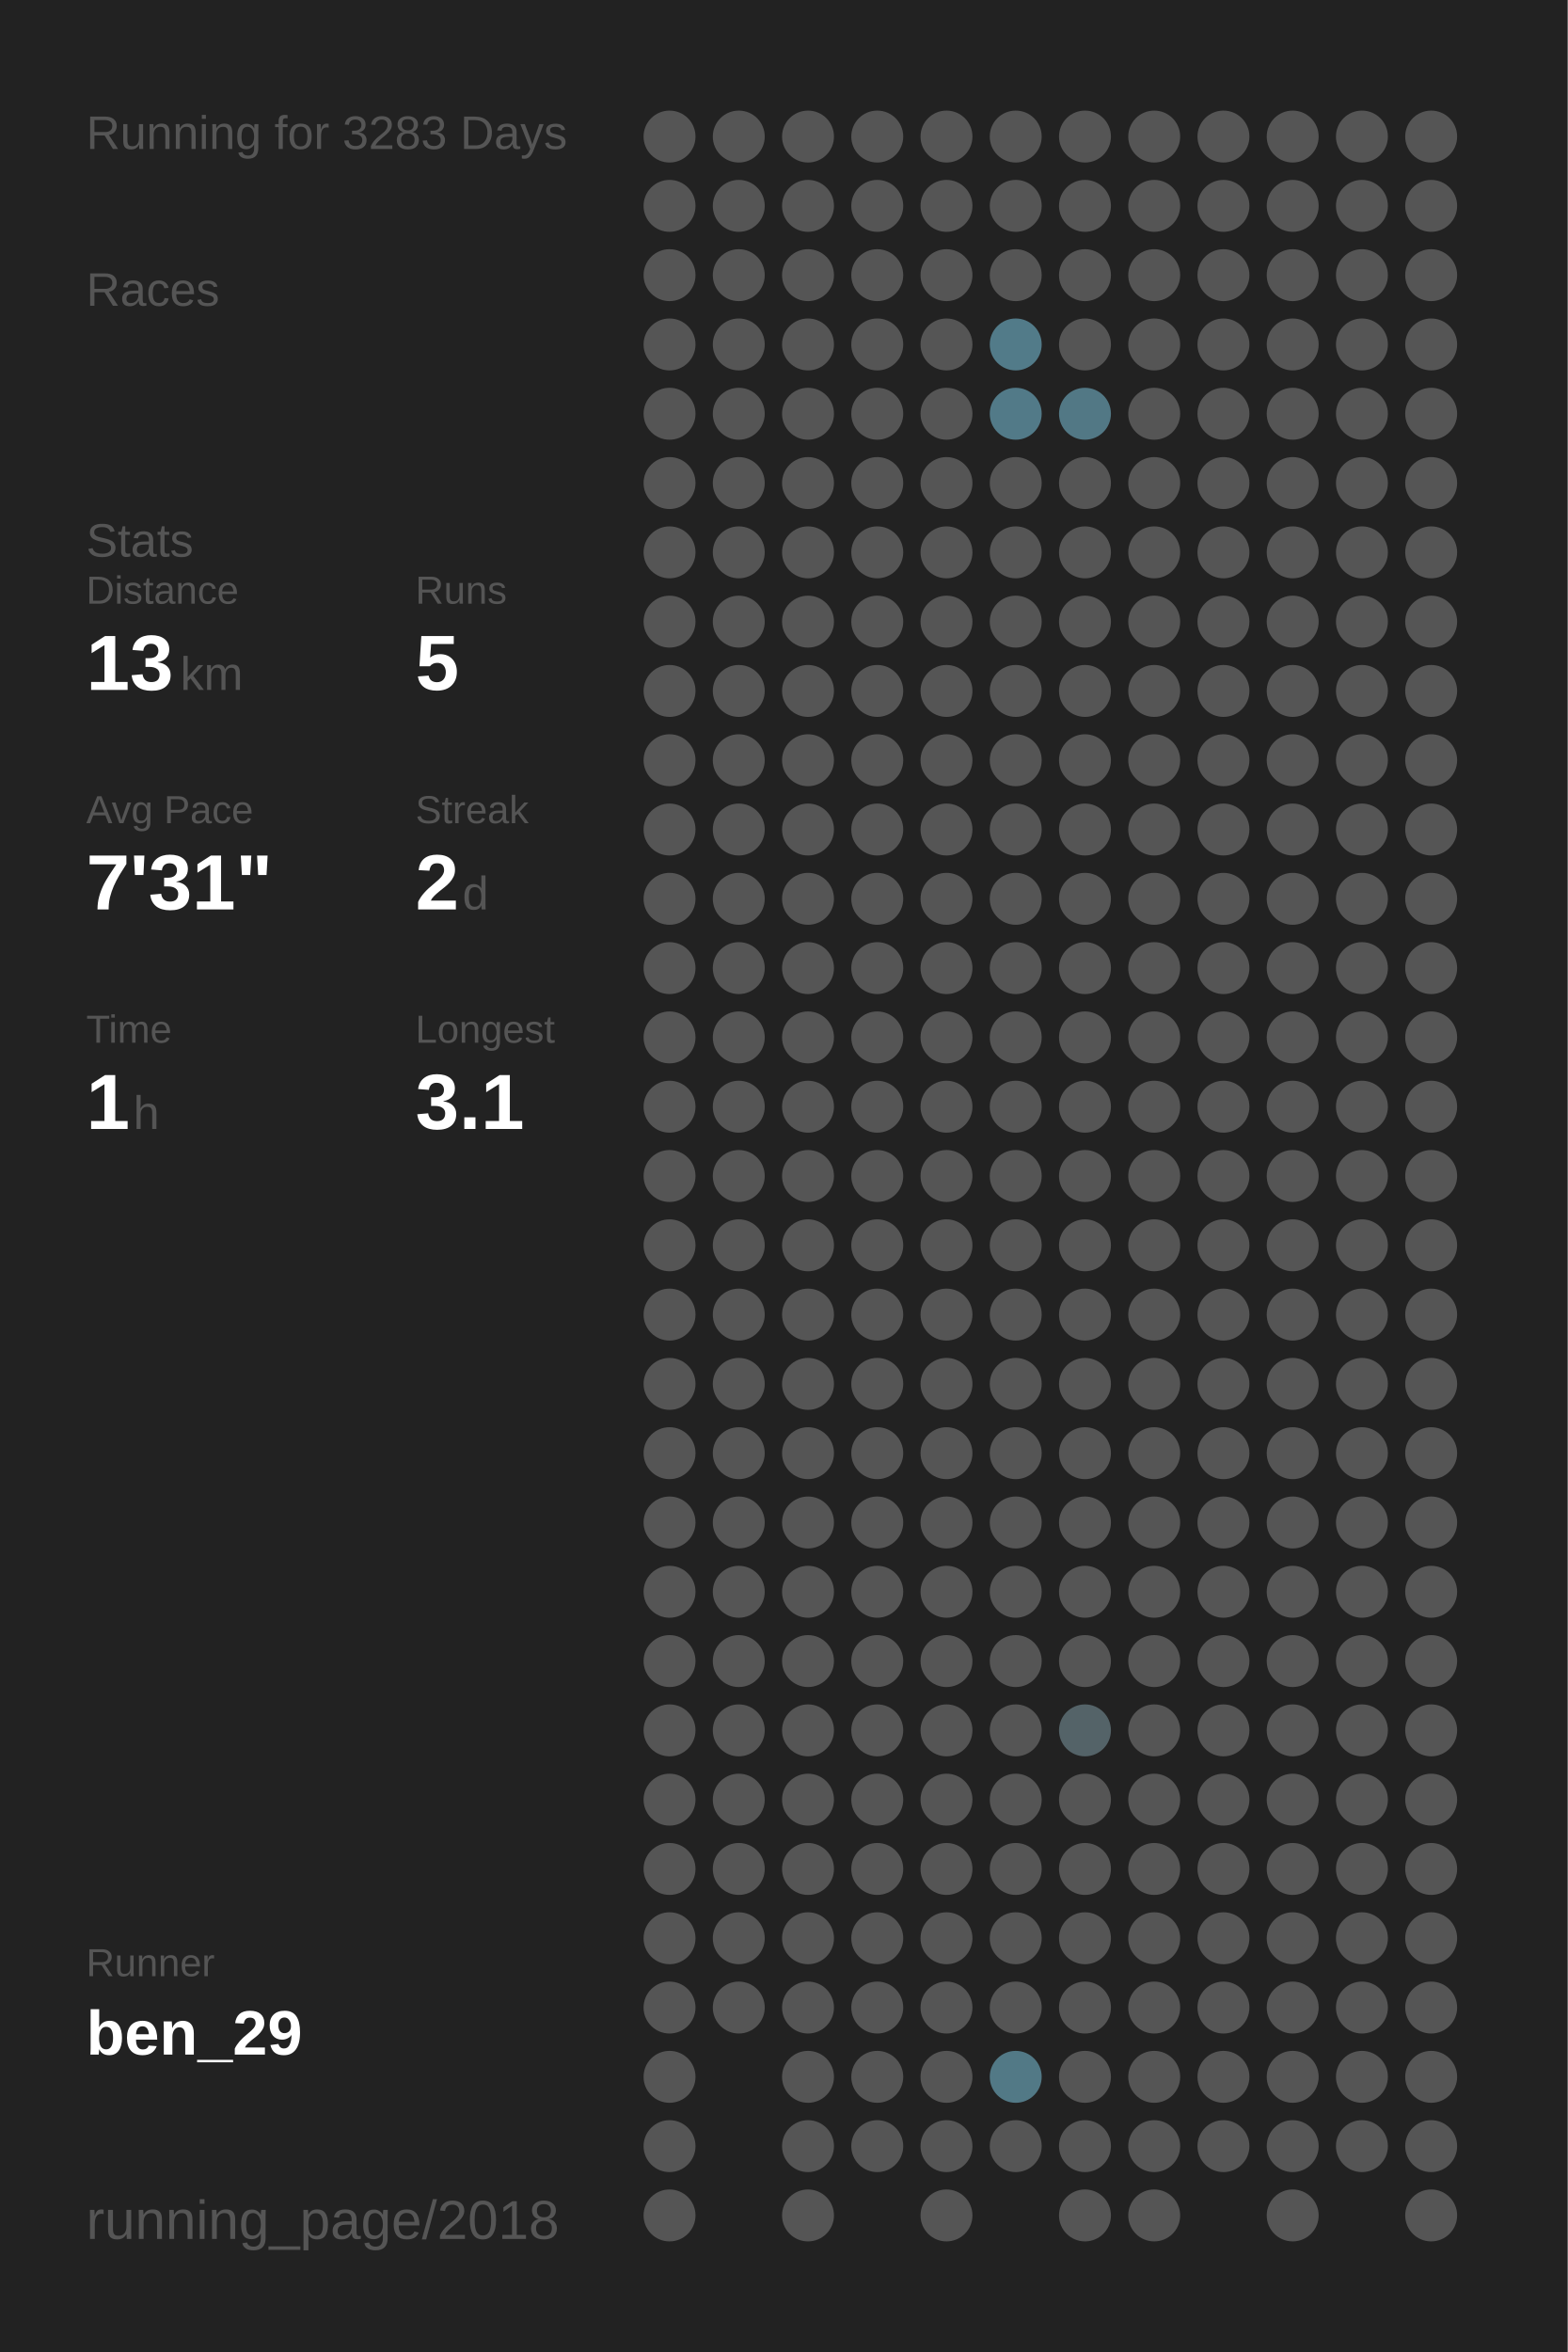
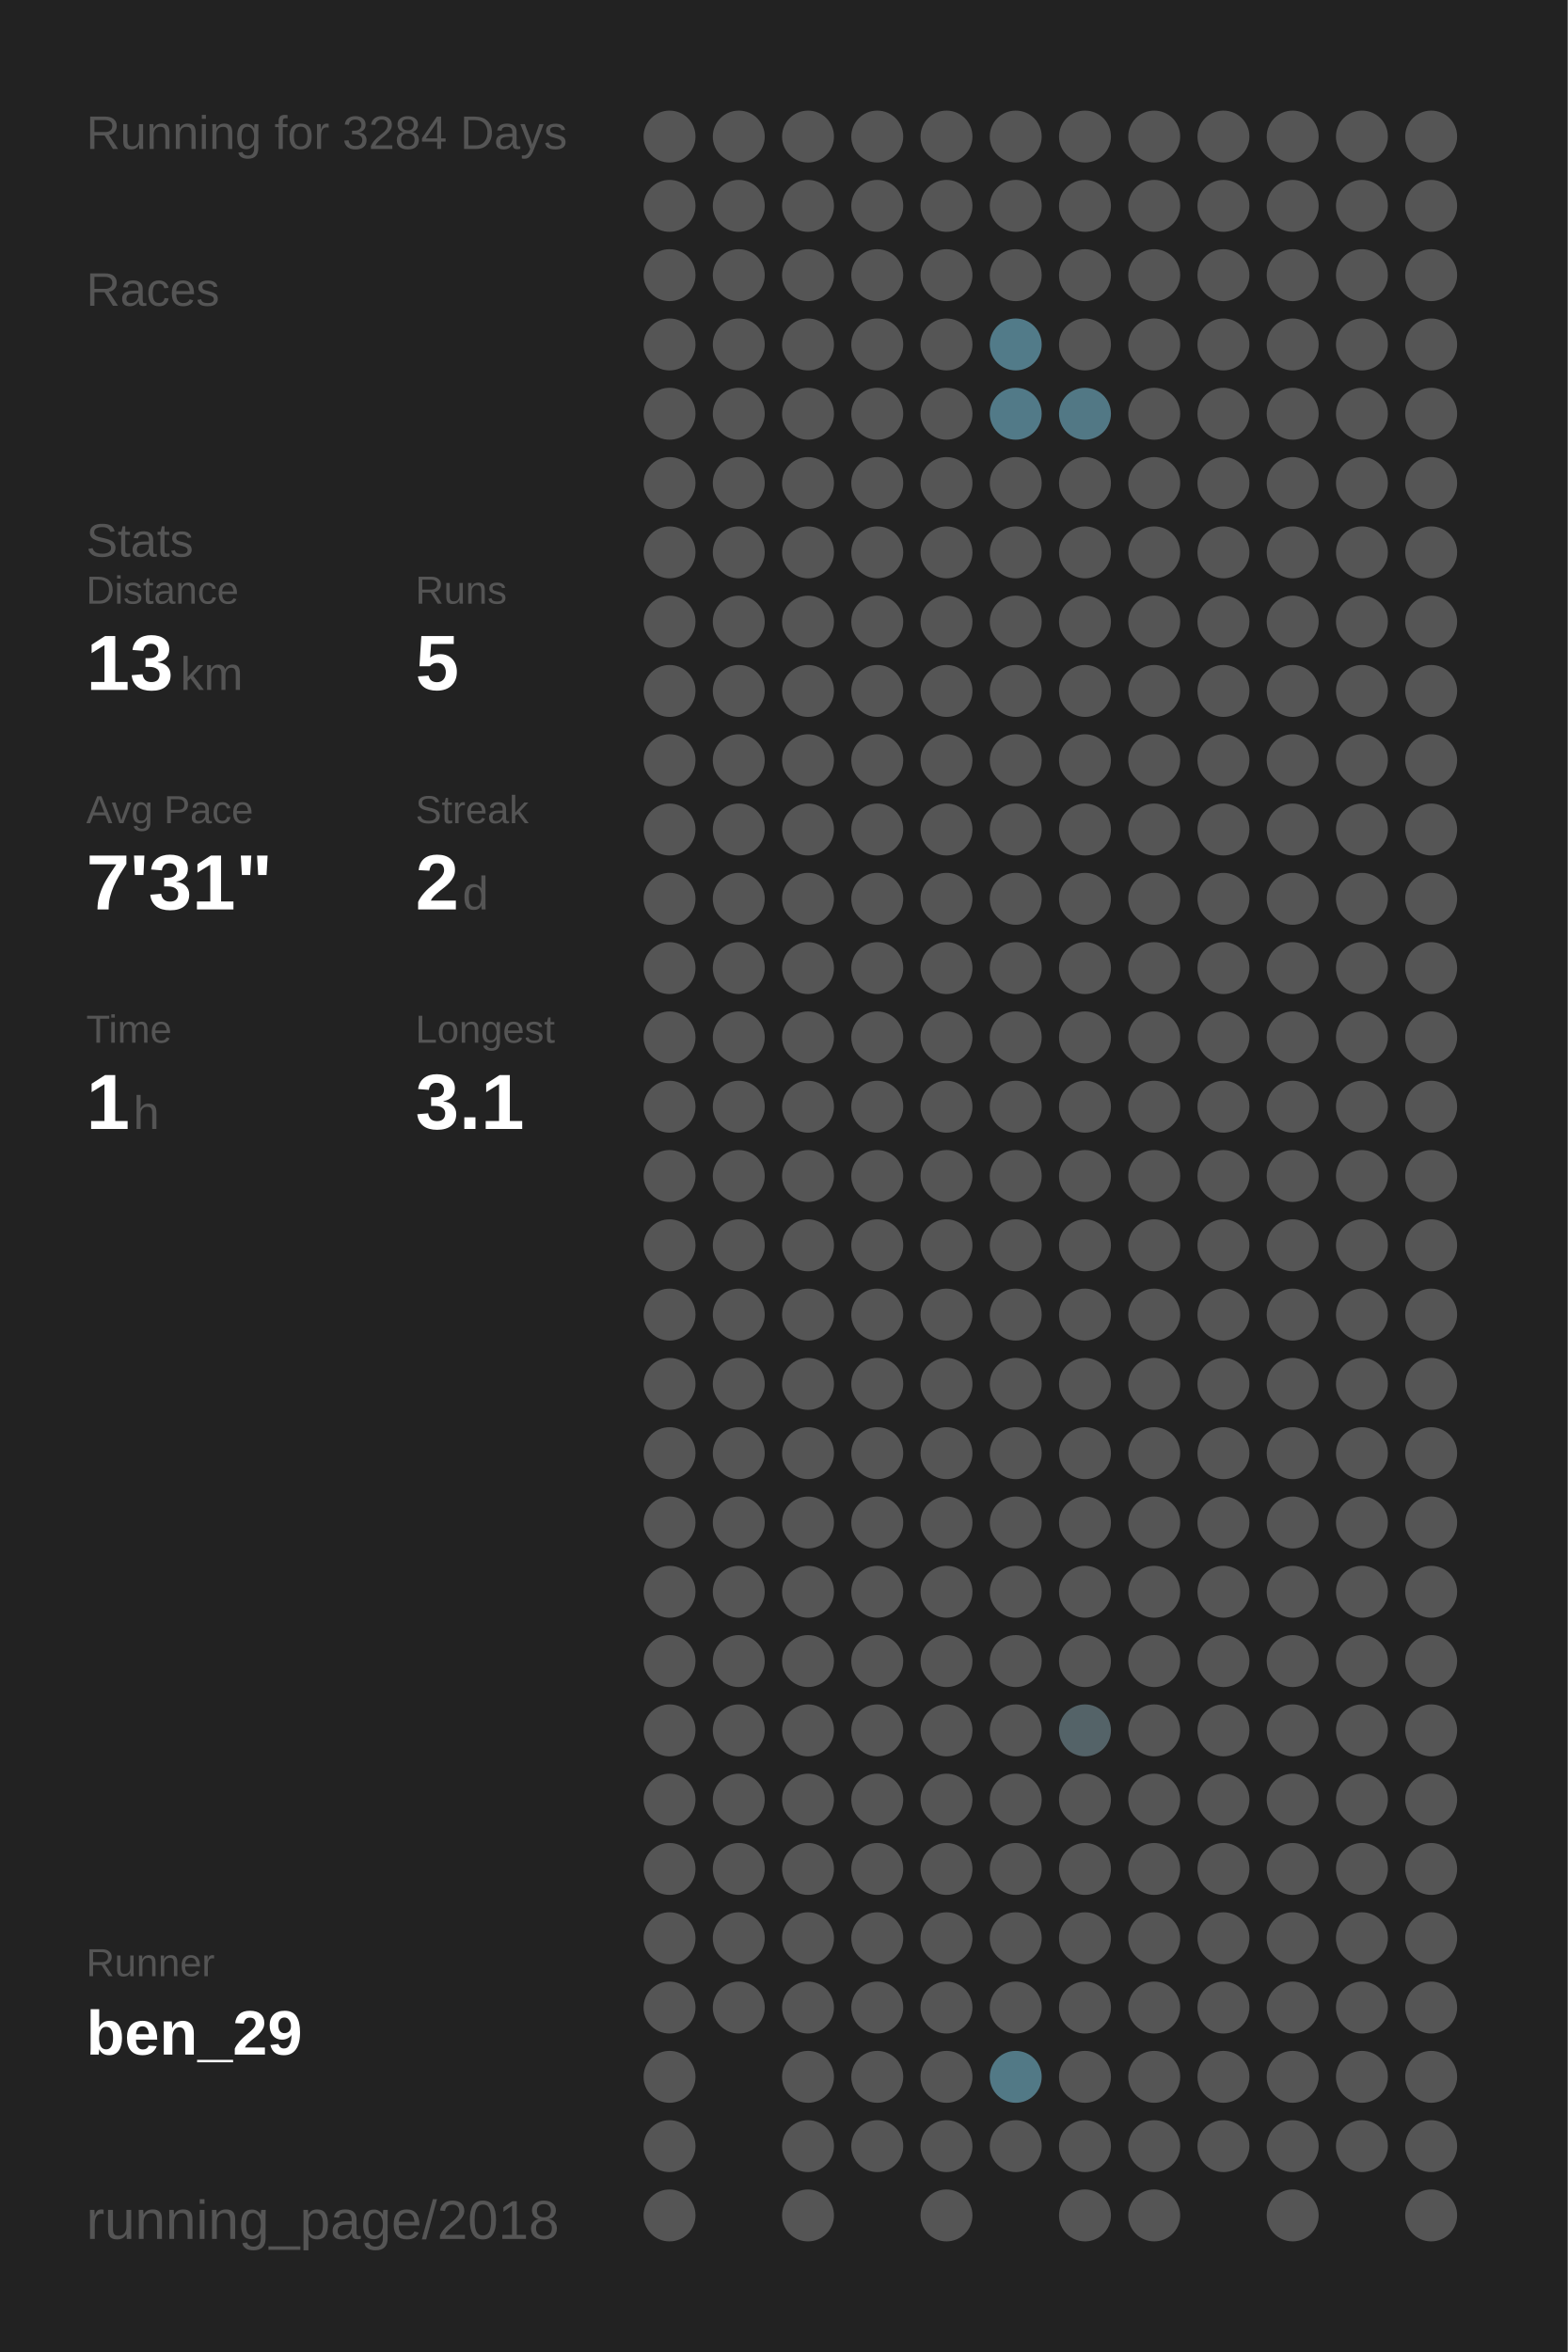
<svg xmlns="http://www.w3.org/2000/svg" baseProfile="full" height="300mm" version="1.1" viewBox="0,0,200,300" width="200mm">
  <defs />
  <rect fill="#222222" height="300" width="200" x="0" y="0" />
-   <text fill="#555555" style="font-size:6px; font-family:Arial;" x="11" y="19">Running for 3283 Days</text>
+   <text fill="#555555" style="font-size:6px; font-family:Arial;" x="11" y="19">Running for 3284 Days</text>
  <text fill="#555555" style="font-size:6px; font-family:Arial;" x="11" y="39">Races</text>
  <text fill="#555555" style="font-size:6px; font-family:Arial;" x="11" y="71">Stats</text>
  <text fill="#555555" style="font-size:5px; font-family:Arial;" x="11" y="77">Distance</text>
  <text fill="#FFFFFF" style="font-size:10px; font-family:Arial; font-weight:bold;" x="11" y="88">13</text>
  <text fill="#555555" style="font-size:6px; font-family:Arial;" x="23" y="88">km</text>
  <text fill="#555555" style="font-size:5px; font-family:Arial;" x="53" y="77">Runs</text>
  <text fill="#FFFFFF" style="font-size:10px; font-family:Arial; font-weight:bold;" x="53" y="88">5</text>
  <text fill="#555555" style="font-size:5px; font-family:Arial;" x="11" y="105">Avg Pace</text>
  <text fill="#FFFFFF" style="font-size:10px; font-family:Arial; font-weight:bold;" x="11" y="116">7'31"</text>
  <text fill="#555555" style="font-size:5px; font-family:Arial;" x="53" y="105">Streak</text>
  <text fill="#FFFFFF" style="font-size:10px; font-family:Arial; font-weight:bold;" x="53" y="116">2</text>
  <text fill="#555555" style="font-size:6px; font-family:Arial;" x="59" y="116">d</text>
  <text fill="#555555" style="font-size:5px; font-family:Arial;" x="11" y="133">Time</text>
  <text fill="#FFFFFF" style="font-size:10px; font-family:Arial; font-weight:bold;" x="11" y="144">1</text>
  <text fill="#555555" style="font-size:6px; font-family:Arial;" x="17" y="144">h</text>
  <text fill="#555555" style="font-size:5px; font-family:Arial;" x="53" y="133">Longest</text>
  <text fill="#FFFFFF" style="font-size:10px; font-family:Arial; font-weight:bold;" x="53" y="144">3.1</text>
  <text fill="#555555" style="font-size:5px; font-family:Arial;" x="11" y="252.065">Runner</text>
  <text fill="#FFFFFF" style="font-size:8px; font-family:Arial; font-weight:bold;" x="11" y="262.065">ben_29</text>
  <text fill="#555555" style="font-size:7px; font-family:Arial;" x="11" y="285.581">running_page/2018</text>
  <circle cx="85.417" cy="17.419" fill="#555555" r="3.312" />
  <circle cx="85.417" cy="26.258" fill="#555555" r="3.312" />
  <circle cx="85.417" cy="35.097" fill="#555555" r="3.312" />
  <circle cx="85.417" cy="43.935" fill="#555555" r="3.312" />
  <circle cx="85.417" cy="52.774" fill="#555555" r="3.312" />
  <circle cx="85.417" cy="61.613" fill="#555555" r="3.312" />
  <circle cx="85.417" cy="70.452" fill="#555555" r="3.312" />
  <circle cx="85.417" cy="79.29" fill="#555555" r="3.312" />
  <circle cx="85.417" cy="88.129" fill="#555555" r="3.312" />
  <circle cx="85.417" cy="96.968" fill="#555555" r="3.312" />
  <circle cx="85.417" cy="105.806" fill="#555555" r="3.312" />
  <circle cx="85.417" cy="114.645" fill="#555555" r="3.312" />
  <circle cx="85.417" cy="123.484" fill="#555555" r="3.312" />
  <circle cx="85.417" cy="132.323" fill="#555555" r="3.312" />
  <circle cx="85.417" cy="141.161" fill="#555555" r="3.312" />
  <circle cx="85.417" cy="150" fill="#555555" r="3.312" />
  <circle cx="85.417" cy="158.839" fill="#555555" r="3.312" />
  <circle cx="85.417" cy="167.677" fill="#555555" r="3.312" />
  <circle cx="85.417" cy="176.516" fill="#555555" r="3.312" />
  <circle cx="85.417" cy="185.355" fill="#555555" r="3.312" />
  <circle cx="85.417" cy="194.194" fill="#555555" r="3.312" />
  <circle cx="85.417" cy="203.032" fill="#555555" r="3.312" />
  <circle cx="85.417" cy="211.871" fill="#555555" r="3.312" />
  <circle cx="85.417" cy="220.71" fill="#555555" r="3.312" />
  <circle cx="85.417" cy="229.548" fill="#555555" r="3.312" />
  <circle cx="85.417" cy="238.387" fill="#555555" r="3.312" />
  <circle cx="85.417" cy="247.226" fill="#555555" r="3.312" />
  <circle cx="85.417" cy="256.065" fill="#555555" r="3.312" />
  <circle cx="85.417" cy="264.903" fill="#555555" r="3.312" />
  <circle cx="85.417" cy="273.742" fill="#555555" r="3.312" />
  <circle cx="85.417" cy="282.581" fill="#555555" r="3.312" />
  <circle cx="94.25" cy="17.419" fill="#555555" r="3.312" />
  <circle cx="94.25" cy="26.258" fill="#555555" r="3.312" />
  <circle cx="94.25" cy="35.097" fill="#555555" r="3.312" />
  <circle cx="94.25" cy="43.935" fill="#555555" r="3.312" />
  <circle cx="94.25" cy="52.774" fill="#555555" r="3.312" />
  <circle cx="94.25" cy="61.613" fill="#555555" r="3.312" />
  <circle cx="94.25" cy="70.452" fill="#555555" r="3.312" />
  <circle cx="94.25" cy="79.29" fill="#555555" r="3.312" />
  <circle cx="94.25" cy="88.129" fill="#555555" r="3.312" />
  <circle cx="94.25" cy="96.968" fill="#555555" r="3.312" />
  <circle cx="94.25" cy="105.806" fill="#555555" r="3.312" />
  <circle cx="94.25" cy="114.645" fill="#555555" r="3.312" />
  <circle cx="94.25" cy="123.484" fill="#555555" r="3.312" />
  <circle cx="94.25" cy="132.323" fill="#555555" r="3.312" />
  <circle cx="94.25" cy="141.161" fill="#555555" r="3.312" />
  <circle cx="94.25" cy="150" fill="#555555" r="3.312" />
  <circle cx="94.25" cy="158.839" fill="#555555" r="3.312" />
  <circle cx="94.25" cy="167.677" fill="#555555" r="3.312" />
  <circle cx="94.25" cy="176.516" fill="#555555" r="3.312" />
  <circle cx="94.25" cy="185.355" fill="#555555" r="3.312" />
  <circle cx="94.25" cy="194.194" fill="#555555" r="3.312" />
  <circle cx="94.25" cy="203.032" fill="#555555" r="3.312" />
  <circle cx="94.25" cy="211.871" fill="#555555" r="3.312" />
  <circle cx="94.25" cy="220.71" fill="#555555" r="3.312" />
  <circle cx="94.25" cy="229.548" fill="#555555" r="3.312" />
  <circle cx="94.25" cy="238.387" fill="#555555" r="3.312" />
  <circle cx="94.25" cy="247.226" fill="#555555" r="3.312" />
  <circle cx="94.25" cy="256.065" fill="#555555" r="3.312" />
  <circle cx="103.083" cy="17.419" fill="#555555" r="3.312" />
  <circle cx="103.083" cy="26.258" fill="#555555" r="3.312" />
  <circle cx="103.083" cy="35.097" fill="#555555" r="3.312" />
  <circle cx="103.083" cy="43.935" fill="#555555" r="3.312" />
  <circle cx="103.083" cy="52.774" fill="#555555" r="3.312" />
  <circle cx="103.083" cy="61.613" fill="#555555" r="3.312" />
  <circle cx="103.083" cy="70.452" fill="#555555" r="3.312" />
  <circle cx="103.083" cy="79.29" fill="#555555" r="3.312" />
  <circle cx="103.083" cy="88.129" fill="#555555" r="3.312" />
  <circle cx="103.083" cy="96.968" fill="#555555" r="3.312" />
  <circle cx="103.083" cy="105.806" fill="#555555" r="3.312" />
  <circle cx="103.083" cy="114.645" fill="#555555" r="3.312" />
  <circle cx="103.083" cy="123.484" fill="#555555" r="3.312" />
  <circle cx="103.083" cy="132.323" fill="#555555" r="3.312" />
  <circle cx="103.083" cy="141.161" fill="#555555" r="3.312" />
  <circle cx="103.083" cy="150" fill="#555555" r="3.312" />
  <circle cx="103.083" cy="158.839" fill="#555555" r="3.312" />
  <circle cx="103.083" cy="167.677" fill="#555555" r="3.312" />
  <circle cx="103.083" cy="176.516" fill="#555555" r="3.312" />
  <circle cx="103.083" cy="185.355" fill="#555555" r="3.312" />
  <circle cx="103.083" cy="194.194" fill="#555555" r="3.312" />
  <circle cx="103.083" cy="203.032" fill="#555555" r="3.312" />
  <circle cx="103.083" cy="211.871" fill="#555555" r="3.312" />
  <circle cx="103.083" cy="220.71" fill="#555555" r="3.312" />
  <circle cx="103.083" cy="229.548" fill="#555555" r="3.312" />
  <circle cx="103.083" cy="238.387" fill="#555555" r="3.312" />
  <circle cx="103.083" cy="247.226" fill="#555555" r="3.312" />
  <circle cx="103.083" cy="256.065" fill="#555555" r="3.312" />
  <circle cx="103.083" cy="264.903" fill="#555555" r="3.312" />
  <circle cx="103.083" cy="273.742" fill="#555555" r="3.312" />
  <circle cx="103.083" cy="282.581" fill="#555555" r="3.312" />
  <circle cx="111.917" cy="17.419" fill="#555555" r="3.312" />
  <circle cx="111.917" cy="26.258" fill="#555555" r="3.312" />
  <circle cx="111.917" cy="35.097" fill="#555555" r="3.312" />
  <circle cx="111.917" cy="43.935" fill="#555555" r="3.312" />
  <circle cx="111.917" cy="52.774" fill="#555555" r="3.312" />
  <circle cx="111.917" cy="61.613" fill="#555555" r="3.312" />
  <circle cx="111.917" cy="70.452" fill="#555555" r="3.312" />
  <circle cx="111.917" cy="79.29" fill="#555555" r="3.312" />
  <circle cx="111.917" cy="88.129" fill="#555555" r="3.312" />
  <circle cx="111.917" cy="96.968" fill="#555555" r="3.312" />
  <circle cx="111.917" cy="105.806" fill="#555555" r="3.312" />
  <circle cx="111.917" cy="114.645" fill="#555555" r="3.312" />
  <circle cx="111.917" cy="123.484" fill="#555555" r="3.312" />
  <circle cx="111.917" cy="132.323" fill="#555555" r="3.312" />
  <circle cx="111.917" cy="141.161" fill="#555555" r="3.312" />
  <circle cx="111.917" cy="150" fill="#555555" r="3.312" />
  <circle cx="111.917" cy="158.839" fill="#555555" r="3.312" />
  <circle cx="111.917" cy="167.677" fill="#555555" r="3.312" />
  <circle cx="111.917" cy="176.516" fill="#555555" r="3.312" />
  <circle cx="111.917" cy="185.355" fill="#555555" r="3.312" />
  <circle cx="111.917" cy="194.194" fill="#555555" r="3.312" />
  <circle cx="111.917" cy="203.032" fill="#555555" r="3.312" />
  <circle cx="111.917" cy="211.871" fill="#555555" r="3.312" />
  <circle cx="111.917" cy="220.71" fill="#555555" r="3.312" />
  <circle cx="111.917" cy="229.548" fill="#555555" r="3.312" />
  <circle cx="111.917" cy="238.387" fill="#555555" r="3.312" />
  <circle cx="111.917" cy="247.226" fill="#555555" r="3.312" />
  <circle cx="111.917" cy="256.065" fill="#555555" r="3.312" />
  <circle cx="111.917" cy="264.903" fill="#555555" r="3.312" />
  <circle cx="111.917" cy="273.742" fill="#555555" r="3.312" />
  <circle cx="120.75" cy="17.419" fill="#555555" r="3.312" />
  <circle cx="120.75" cy="26.258" fill="#555555" r="3.312" />
  <circle cx="120.75" cy="35.097" fill="#555555" r="3.312" />
  <circle cx="120.75" cy="43.935" fill="#555555" r="3.312" />
  <circle cx="120.75" cy="52.774" fill="#555555" r="3.312" />
  <circle cx="120.75" cy="61.613" fill="#555555" r="3.312" />
  <circle cx="120.75" cy="70.452" fill="#555555" r="3.312" />
  <circle cx="120.75" cy="79.29" fill="#555555" r="3.312" />
  <circle cx="120.75" cy="88.129" fill="#555555" r="3.312" />
  <circle cx="120.75" cy="96.968" fill="#555555" r="3.312" />
  <circle cx="120.75" cy="105.806" fill="#555555" r="3.312" />
  <circle cx="120.75" cy="114.645" fill="#555555" r="3.312" />
  <circle cx="120.75" cy="123.484" fill="#555555" r="3.312" />
  <circle cx="120.75" cy="132.323" fill="#555555" r="3.312" />
  <circle cx="120.75" cy="141.161" fill="#555555" r="3.312" />
  <circle cx="120.75" cy="150" fill="#555555" r="3.312" />
  <circle cx="120.75" cy="158.839" fill="#555555" r="3.312" />
  <circle cx="120.75" cy="167.677" fill="#555555" r="3.312" />
  <circle cx="120.75" cy="176.516" fill="#555555" r="3.312" />
  <circle cx="120.75" cy="185.355" fill="#555555" r="3.312" />
  <circle cx="120.75" cy="194.194" fill="#555555" r="3.312" />
  <circle cx="120.75" cy="203.032" fill="#555555" r="3.312" />
  <circle cx="120.75" cy="211.871" fill="#555555" r="3.312" />
  <circle cx="120.75" cy="220.71" fill="#555555" r="3.312" />
  <circle cx="120.75" cy="229.548" fill="#555555" r="3.312" />
  <circle cx="120.75" cy="238.387" fill="#555555" r="3.312" />
  <circle cx="120.75" cy="247.226" fill="#555555" r="3.312" />
  <circle cx="120.75" cy="256.065" fill="#555555" r="3.312" />
  <circle cx="120.75" cy="264.903" fill="#555555" r="3.312" />
  <circle cx="120.75" cy="273.742" fill="#555555" r="3.312" />
  <circle cx="120.75" cy="282.581" fill="#555555" r="3.312" />
  <circle cx="129.583" cy="17.419" fill="#555555" r="3.312" />
  <circle cx="129.583" cy="26.258" fill="#555555" r="3.312" />
  <circle cx="129.583" cy="35.097" fill="#555555" r="3.312" />
  <circle cx="129.583" cy="43.935" fill="#527b89" r="3.312" />
  <circle cx="129.583" cy="52.774" fill="#527a88" r="3.312" />
  <circle cx="129.583" cy="61.613" fill="#555555" r="3.312" />
  <circle cx="129.583" cy="70.452" fill="#555555" r="3.312" />
  <circle cx="129.583" cy="79.29" fill="#555555" r="3.312" />
  <circle cx="129.583" cy="88.129" fill="#555555" r="3.312" />
  <circle cx="129.583" cy="96.968" fill="#555555" r="3.312" />
  <circle cx="129.583" cy="105.806" fill="#555555" r="3.312" />
  <circle cx="129.583" cy="114.645" fill="#555555" r="3.312" />
  <circle cx="129.583" cy="123.484" fill="#555555" r="3.312" />
  <circle cx="129.583" cy="132.323" fill="#555555" r="3.312" />
  <circle cx="129.583" cy="141.161" fill="#555555" r="3.312" />
  <circle cx="129.583" cy="150" fill="#555555" r="3.312" />
  <circle cx="129.583" cy="158.839" fill="#555555" r="3.312" />
  <circle cx="129.583" cy="167.677" fill="#555555" r="3.312" />
  <circle cx="129.583" cy="176.516" fill="#555555" r="3.312" />
  <circle cx="129.583" cy="185.355" fill="#555555" r="3.312" />
  <circle cx="129.583" cy="194.194" fill="#555555" r="3.312" />
  <circle cx="129.583" cy="203.032" fill="#555555" r="3.312" />
  <circle cx="129.583" cy="211.871" fill="#555555" r="3.312" />
  <circle cx="129.583" cy="220.71" fill="#555555" r="3.312" />
  <circle cx="129.583" cy="229.548" fill="#555555" r="3.312" />
  <circle cx="129.583" cy="238.387" fill="#555555" r="3.312" />
  <circle cx="129.583" cy="247.226" fill="#555555" r="3.312" />
  <circle cx="129.583" cy="256.065" fill="#555555" r="3.312" />
  <circle cx="129.583" cy="264.903" fill="#527986" r="3.312" />
  <circle cx="129.583" cy="273.742" fill="#555555" r="3.312" />
  <circle cx="138.417" cy="17.419" fill="#555555" r="3.312" />
  <circle cx="138.417" cy="26.258" fill="#555555" r="3.312" />
  <circle cx="138.417" cy="35.097" fill="#555555" r="3.312" />
  <circle cx="138.417" cy="43.935" fill="#555555" r="3.312" />
  <circle cx="138.417" cy="52.774" fill="#527885" r="3.312" />
  <circle cx="138.417" cy="61.613" fill="#555555" r="3.312" />
  <circle cx="138.417" cy="70.452" fill="#555555" r="3.312" />
  <circle cx="138.417" cy="79.29" fill="#555555" r="3.312" />
  <circle cx="138.417" cy="88.129" fill="#555555" r="3.312" />
  <circle cx="138.417" cy="96.968" fill="#555555" r="3.312" />
  <circle cx="138.417" cy="105.806" fill="#555555" r="3.312" />
  <circle cx="138.417" cy="114.645" fill="#555555" r="3.312" />
  <circle cx="138.417" cy="123.484" fill="#555555" r="3.312" />
  <circle cx="138.417" cy="132.323" fill="#555555" r="3.312" />
  <circle cx="138.417" cy="141.161" fill="#555555" r="3.312" />
  <circle cx="138.417" cy="150" fill="#555555" r="3.312" />
  <circle cx="138.417" cy="158.839" fill="#555555" r="3.312" />
  <circle cx="138.417" cy="167.677" fill="#555555" r="3.312" />
  <circle cx="138.417" cy="176.516" fill="#555555" r="3.312" />
  <circle cx="138.417" cy="185.355" fill="#555555" r="3.312" />
  <circle cx="138.417" cy="194.194" fill="#555555" r="3.312" />
  <circle cx="138.417" cy="203.032" fill="#555555" r="3.312" />
  <circle cx="138.417" cy="211.871" fill="#555555" r="3.312" />
  <circle cx="138.417" cy="220.71" fill="#546368" r="3.312" />
  <circle cx="138.417" cy="229.548" fill="#555555" r="3.312" />
  <circle cx="138.417" cy="238.387" fill="#555555" r="3.312" />
  <circle cx="138.417" cy="247.226" fill="#555555" r="3.312" />
  <circle cx="138.417" cy="256.065" fill="#555555" r="3.312" />
  <circle cx="138.417" cy="264.903" fill="#555555" r="3.312" />
  <circle cx="138.417" cy="273.742" fill="#555555" r="3.312" />
  <circle cx="138.417" cy="282.581" fill="#555555" r="3.312" />
  <circle cx="147.25" cy="17.419" fill="#555555" r="3.312" />
  <circle cx="147.25" cy="26.258" fill="#555555" r="3.312" />
  <circle cx="147.25" cy="35.097" fill="#555555" r="3.312" />
  <circle cx="147.25" cy="43.935" fill="#555555" r="3.312" />
  <circle cx="147.25" cy="52.774" fill="#555555" r="3.312" />
  <circle cx="147.25" cy="61.613" fill="#555555" r="3.312" />
  <circle cx="147.25" cy="70.452" fill="#555555" r="3.312" />
  <circle cx="147.25" cy="79.29" fill="#555555" r="3.312" />
  <circle cx="147.25" cy="88.129" fill="#555555" r="3.312" />
  <circle cx="147.25" cy="96.968" fill="#555555" r="3.312" />
  <circle cx="147.25" cy="105.806" fill="#555555" r="3.312" />
  <circle cx="147.25" cy="114.645" fill="#555555" r="3.312" />
  <circle cx="147.25" cy="123.484" fill="#555555" r="3.312" />
  <circle cx="147.25" cy="132.323" fill="#555555" r="3.312" />
  <circle cx="147.25" cy="141.161" fill="#555555" r="3.312" />
  <circle cx="147.25" cy="150" fill="#555555" r="3.312" />
  <circle cx="147.25" cy="158.839" fill="#555555" r="3.312" />
  <circle cx="147.25" cy="167.677" fill="#555555" r="3.312" />
  <circle cx="147.25" cy="176.516" fill="#555555" r="3.312" />
  <circle cx="147.25" cy="185.355" fill="#555555" r="3.312" />
  <circle cx="147.25" cy="194.194" fill="#555555" r="3.312" />
  <circle cx="147.25" cy="203.032" fill="#555555" r="3.312" />
  <circle cx="147.25" cy="211.871" fill="#555555" r="3.312" />
  <circle cx="147.25" cy="220.71" fill="#555555" r="3.312" />
  <circle cx="147.25" cy="229.548" fill="#555555" r="3.312" />
  <circle cx="147.25" cy="238.387" fill="#555555" r="3.312" />
  <circle cx="147.25" cy="247.226" fill="#555555" r="3.312" />
  <circle cx="147.25" cy="256.065" fill="#555555" r="3.312" />
  <circle cx="147.25" cy="264.903" fill="#555555" r="3.312" />
  <circle cx="147.25" cy="273.742" fill="#555555" r="3.312" />
  <circle cx="147.25" cy="282.581" fill="#555555" r="3.312" />
  <circle cx="156.083" cy="17.419" fill="#555555" r="3.312" />
  <circle cx="156.083" cy="26.258" fill="#555555" r="3.312" />
  <circle cx="156.083" cy="35.097" fill="#555555" r="3.312" />
  <circle cx="156.083" cy="43.935" fill="#555555" r="3.312" />
  <circle cx="156.083" cy="52.774" fill="#555555" r="3.312" />
  <circle cx="156.083" cy="61.613" fill="#555555" r="3.312" />
  <circle cx="156.083" cy="70.452" fill="#555555" r="3.312" />
  <circle cx="156.083" cy="79.29" fill="#555555" r="3.312" />
  <circle cx="156.083" cy="88.129" fill="#555555" r="3.312" />
  <circle cx="156.083" cy="96.968" fill="#555555" r="3.312" />
  <circle cx="156.083" cy="105.806" fill="#555555" r="3.312" />
  <circle cx="156.083" cy="114.645" fill="#555555" r="3.312" />
  <circle cx="156.083" cy="123.484" fill="#555555" r="3.312" />
  <circle cx="156.083" cy="132.323" fill="#555555" r="3.312" />
  <circle cx="156.083" cy="141.161" fill="#555555" r="3.312" />
  <circle cx="156.083" cy="150" fill="#555555" r="3.312" />
  <circle cx="156.083" cy="158.839" fill="#555555" r="3.312" />
  <circle cx="156.083" cy="167.677" fill="#555555" r="3.312" />
  <circle cx="156.083" cy="176.516" fill="#555555" r="3.312" />
  <circle cx="156.083" cy="185.355" fill="#555555" r="3.312" />
  <circle cx="156.083" cy="194.194" fill="#555555" r="3.312" />
  <circle cx="156.083" cy="203.032" fill="#555555" r="3.312" />
  <circle cx="156.083" cy="211.871" fill="#555555" r="3.312" />
  <circle cx="156.083" cy="220.71" fill="#555555" r="3.312" />
  <circle cx="156.083" cy="229.548" fill="#555555" r="3.312" />
  <circle cx="156.083" cy="238.387" fill="#555555" r="3.312" />
  <circle cx="156.083" cy="247.226" fill="#555555" r="3.312" />
  <circle cx="156.083" cy="256.065" fill="#555555" r="3.312" />
  <circle cx="156.083" cy="264.903" fill="#555555" r="3.312" />
  <circle cx="156.083" cy="273.742" fill="#555555" r="3.312" />
  <circle cx="164.917" cy="17.419" fill="#555555" r="3.312" />
  <circle cx="164.917" cy="26.258" fill="#555555" r="3.312" />
  <circle cx="164.917" cy="35.097" fill="#555555" r="3.312" />
  <circle cx="164.917" cy="43.935" fill="#555555" r="3.312" />
  <circle cx="164.917" cy="52.774" fill="#555555" r="3.312" />
  <circle cx="164.917" cy="61.613" fill="#555555" r="3.312" />
  <circle cx="164.917" cy="70.452" fill="#555555" r="3.312" />
  <circle cx="164.917" cy="79.29" fill="#555555" r="3.312" />
  <circle cx="164.917" cy="88.129" fill="#555555" r="3.312" />
  <circle cx="164.917" cy="96.968" fill="#555555" r="3.312" />
  <circle cx="164.917" cy="105.806" fill="#555555" r="3.312" />
  <circle cx="164.917" cy="114.645" fill="#555555" r="3.312" />
  <circle cx="164.917" cy="123.484" fill="#555555" r="3.312" />
  <circle cx="164.917" cy="132.323" fill="#555555" r="3.312" />
  <circle cx="164.917" cy="141.161" fill="#555555" r="3.312" />
  <circle cx="164.917" cy="150" fill="#555555" r="3.312" />
  <circle cx="164.917" cy="158.839" fill="#555555" r="3.312" />
  <circle cx="164.917" cy="167.677" fill="#555555" r="3.312" />
  <circle cx="164.917" cy="176.516" fill="#555555" r="3.312" />
  <circle cx="164.917" cy="185.355" fill="#555555" r="3.312" />
  <circle cx="164.917" cy="194.194" fill="#555555" r="3.312" />
  <circle cx="164.917" cy="203.032" fill="#555555" r="3.312" />
  <circle cx="164.917" cy="211.871" fill="#555555" r="3.312" />
  <circle cx="164.917" cy="220.71" fill="#555555" r="3.312" />
  <circle cx="164.917" cy="229.548" fill="#555555" r="3.312" />
  <circle cx="164.917" cy="238.387" fill="#555555" r="3.312" />
  <circle cx="164.917" cy="247.226" fill="#555555" r="3.312" />
  <circle cx="164.917" cy="256.065" fill="#555555" r="3.312" />
  <circle cx="164.917" cy="264.903" fill="#555555" r="3.312" />
  <circle cx="164.917" cy="273.742" fill="#555555" r="3.312" />
  <circle cx="164.917" cy="282.581" fill="#555555" r="3.312" />
  <circle cx="173.75" cy="17.419" fill="#555555" r="3.312" />
  <circle cx="173.75" cy="26.258" fill="#555555" r="3.312" />
  <circle cx="173.75" cy="35.097" fill="#555555" r="3.312" />
  <circle cx="173.75" cy="43.935" fill="#555555" r="3.312" />
  <circle cx="173.75" cy="52.774" fill="#555555" r="3.312" />
  <circle cx="173.75" cy="61.613" fill="#555555" r="3.312" />
  <circle cx="173.75" cy="70.452" fill="#555555" r="3.312" />
  <circle cx="173.75" cy="79.29" fill="#555555" r="3.312" />
  <circle cx="173.75" cy="88.129" fill="#555555" r="3.312" />
  <circle cx="173.75" cy="96.968" fill="#555555" r="3.312" />
  <circle cx="173.75" cy="105.806" fill="#555555" r="3.312" />
  <circle cx="173.75" cy="114.645" fill="#555555" r="3.312" />
  <circle cx="173.75" cy="123.484" fill="#555555" r="3.312" />
  <circle cx="173.75" cy="132.323" fill="#555555" r="3.312" />
  <circle cx="173.75" cy="141.161" fill="#555555" r="3.312" />
  <circle cx="173.75" cy="150" fill="#555555" r="3.312" />
  <circle cx="173.75" cy="158.839" fill="#555555" r="3.312" />
  <circle cx="173.75" cy="167.677" fill="#555555" r="3.312" />
  <circle cx="173.75" cy="176.516" fill="#555555" r="3.312" />
  <circle cx="173.75" cy="185.355" fill="#555555" r="3.312" />
  <circle cx="173.75" cy="194.194" fill="#555555" r="3.312" />
  <circle cx="173.75" cy="203.032" fill="#555555" r="3.312" />
  <circle cx="173.75" cy="211.871" fill="#555555" r="3.312" />
  <circle cx="173.75" cy="220.71" fill="#555555" r="3.312" />
  <circle cx="173.75" cy="229.548" fill="#555555" r="3.312" />
  <circle cx="173.75" cy="238.387" fill="#555555" r="3.312" />
  <circle cx="173.75" cy="247.226" fill="#555555" r="3.312" />
  <circle cx="173.75" cy="256.065" fill="#555555" r="3.312" />
  <circle cx="173.75" cy="264.903" fill="#555555" r="3.312" />
  <circle cx="173.75" cy="273.742" fill="#555555" r="3.312" />
  <circle cx="182.583" cy="17.419" fill="#555555" r="3.312" />
  <circle cx="182.583" cy="26.258" fill="#555555" r="3.312" />
  <circle cx="182.583" cy="35.097" fill="#555555" r="3.312" />
  <circle cx="182.583" cy="43.935" fill="#555555" r="3.312" />
  <circle cx="182.583" cy="52.774" fill="#555555" r="3.312" />
  <circle cx="182.583" cy="61.613" fill="#555555" r="3.312" />
  <circle cx="182.583" cy="70.452" fill="#555555" r="3.312" />
  <circle cx="182.583" cy="79.29" fill="#555555" r="3.312" />
  <circle cx="182.583" cy="88.129" fill="#555555" r="3.312" />
  <circle cx="182.583" cy="96.968" fill="#555555" r="3.312" />
  <circle cx="182.583" cy="105.806" fill="#555555" r="3.312" />
  <circle cx="182.583" cy="114.645" fill="#555555" r="3.312" />
  <circle cx="182.583" cy="123.484" fill="#555555" r="3.312" />
  <circle cx="182.583" cy="132.323" fill="#555555" r="3.312" />
  <circle cx="182.583" cy="141.161" fill="#555555" r="3.312" />
  <circle cx="182.583" cy="150" fill="#555555" r="3.312" />
  <circle cx="182.583" cy="158.839" fill="#555555" r="3.312" />
  <circle cx="182.583" cy="167.677" fill="#555555" r="3.312" />
  <circle cx="182.583" cy="176.516" fill="#555555" r="3.312" />
  <circle cx="182.583" cy="185.355" fill="#555555" r="3.312" />
  <circle cx="182.583" cy="194.194" fill="#555555" r="3.312" />
  <circle cx="182.583" cy="203.032" fill="#555555" r="3.312" />
  <circle cx="182.583" cy="211.871" fill="#555555" r="3.312" />
  <circle cx="182.583" cy="220.71" fill="#555555" r="3.312" />
  <circle cx="182.583" cy="229.548" fill="#555555" r="3.312" />
  <circle cx="182.583" cy="238.387" fill="#555555" r="3.312" />
  <circle cx="182.583" cy="247.226" fill="#555555" r="3.312" />
  <circle cx="182.583" cy="256.065" fill="#555555" r="3.312" />
  <circle cx="182.583" cy="264.903" fill="#555555" r="3.312" />
  <circle cx="182.583" cy="273.742" fill="#555555" r="3.312" />
  <circle cx="182.583" cy="282.581" fill="#555555" r="3.312" />
</svg>
